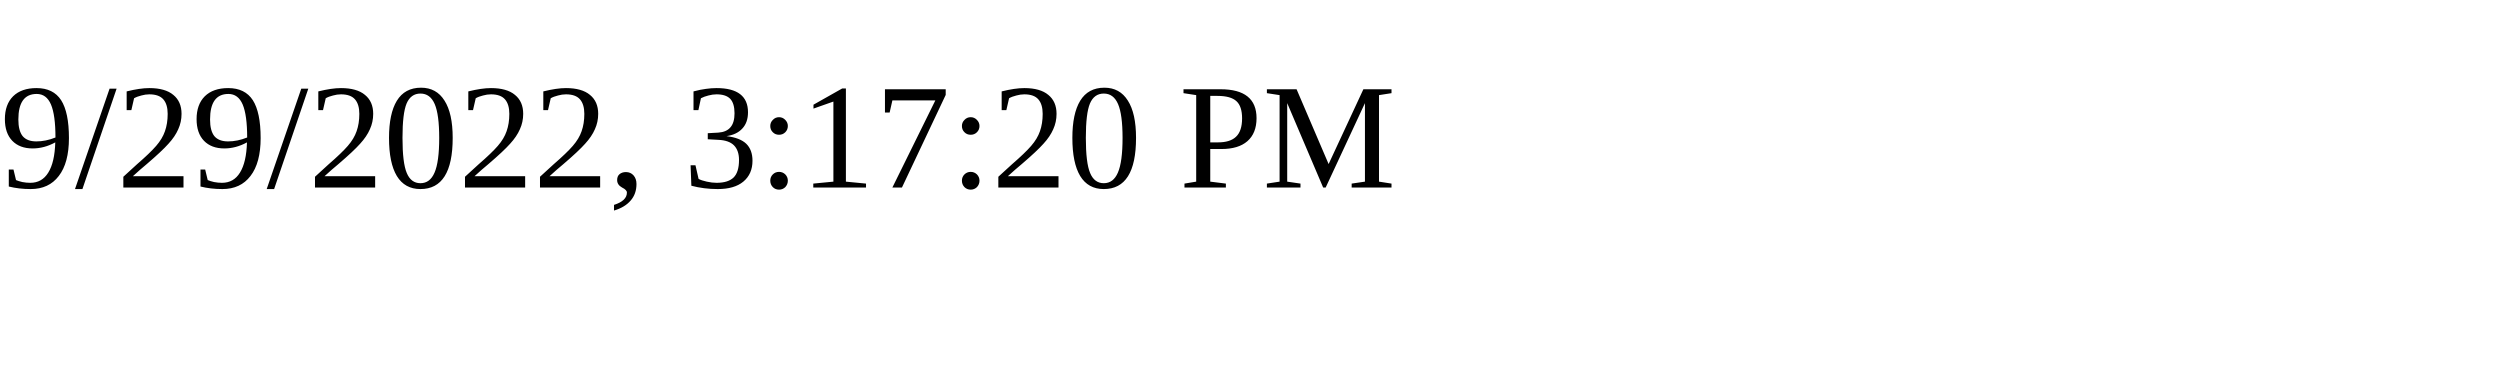
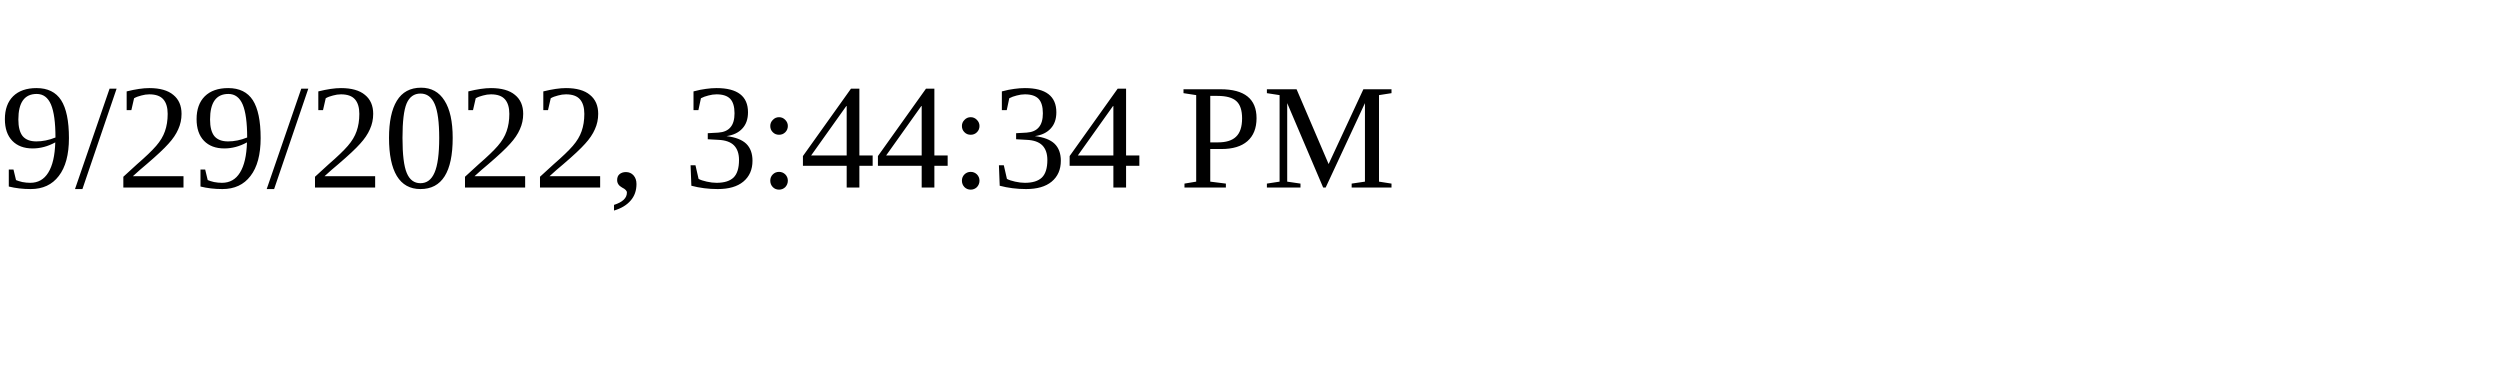
<svg xmlns="http://www.w3.org/2000/svg" height="30" width="200">
-   <text x="0" y="15">9/29/2022, 3:17:20 PM</text>
+   <text x="0" y="15">9/29/2022, 3:44:34 PM</text>
</svg>
